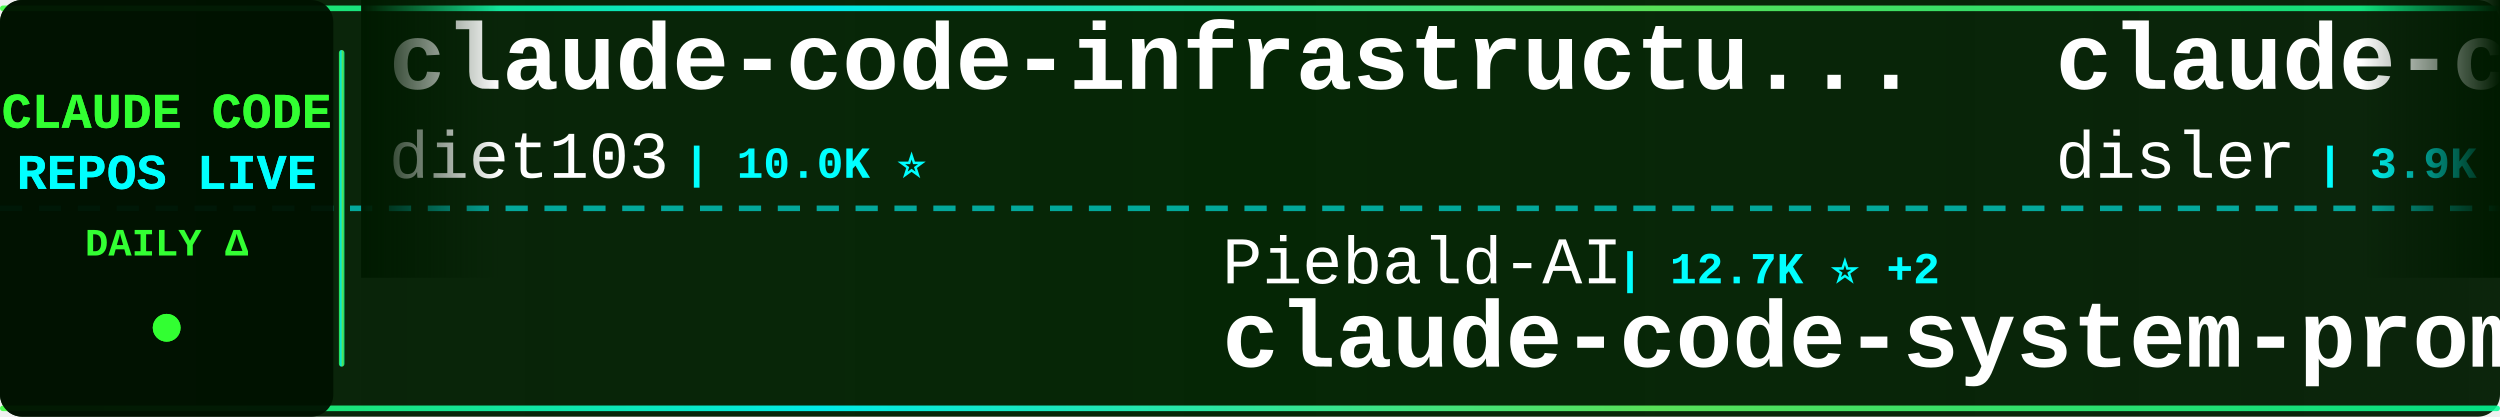
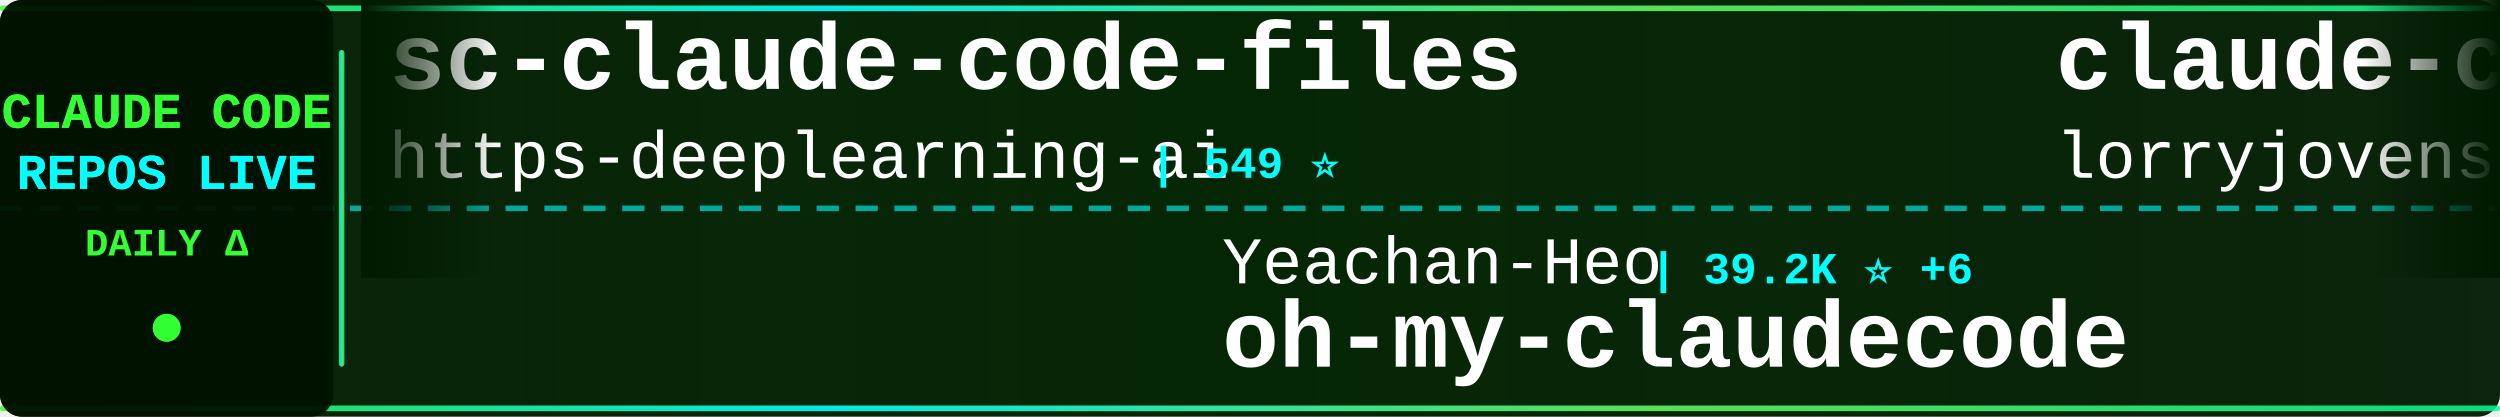
<svg xmlns="http://www.w3.org/2000/svg" width="900" height="150">
  <defs>
    <linearGradient id="tickerBg" x1="0%" y1="0%" x2="100%" y2="0%">
      <stop offset="0%" style="stop-color:#001a00;stop-opacity:0.95" />
      <stop offset="50%" style="stop-color:#002200;stop-opacity:0.98" />
      <stop offset="100%" style="stop-color:#001a00;stop-opacity:0.95" />
    </linearGradient>
    <linearGradient id="borderGrad" x1="0%" y1="0%" x2="100%" y2="0%">
      <stop offset="0%" style="stop-color:#33ff33;stop-opacity:0.85">
        <animate attributeName="stop-opacity" values="0.85;1;0.85" dur="2s" repeatCount="indefinite" />
      </stop>
      <stop offset="33%" style="stop-color:#00ffff;stop-opacity:0.9">
        <animate attributeName="stop-opacity" values="0.9;1;0.9" dur="2.2s" repeatCount="indefinite" />
      </stop>
      <stop offset="66%" style="stop-color:#66ff66;stop-opacity:0.85">
        <animate attributeName="stop-opacity" values="0.85;1;0.85" dur="1.8s" repeatCount="indefinite" />
      </stop>
      <stop offset="100%" style="stop-color:#00ff99;stop-opacity:0.85">
        <animate attributeName="stop-opacity" values="0.85;1;0.85" dur="2s" repeatCount="indefinite" />
      </stop>
    </linearGradient>
    <filter id="textGlow">
      <feGaussianBlur stdDeviation="0.1" result="coloredBlur" />
      <feMerge>
        <feMergeNode in="coloredBlur" />
        <feMergeNode in="SourceGraphic" />
      </feMerge>
    </filter>
    <filter id="metricGlow">
      <feGaussianBlur stdDeviation="0.2" result="coloredBlur" />
      <feMerge>
        <feMergeNode in="coloredBlur" />
        <feMergeNode in="SourceGraphic" />
      </feMerge>
    </filter>
    <linearGradient id="leftFade" x1="0%" y1="0%" x2="100%" y2="0%">
      <stop offset="0%" style="stop-color:#001a00;stop-opacity:1" />
      <stop offset="100%" style="stop-color:#001a00;stop-opacity:0" />
    </linearGradient>
    <linearGradient id="rightFade" x1="0%" y1="0%" x2="100%" y2="0%">
      <stop offset="0%" style="stop-color:#001a00;stop-opacity:0" />
      <stop offset="100%" style="stop-color:#001a00;stop-opacity:1" />
    </linearGradient>
  </defs>
  <rect width="900" height="150" fill="url(#tickerBg)" rx="8" />
  <rect x="0" y="2" width="900" height="2" fill="url(#borderGrad)" rx="1" />
  <rect x="0" y="146" width="900" height="2" fill="url(#borderGrad)" rx="1" />
  <line x1="0" y1="75" x2="900" y2="75" stroke="#00ffff" stroke-width="2" stroke-dasharray="8 6" opacity="0.6" />
  <rect x="0" y="0" width="120" height="150" fill="#001100" opacity="0.95" rx="8" />
  <text x="60" y="46" font-family="'Courier New', monospace" font-size="18" font-weight="bold" fill="#33ff33" text-anchor="middle" filter="url(#textGlow)">
    CLAUDE CODE
  </text>
  <text x="60" y="68" font-family="'Courier New', monospace" font-size="18" font-weight="bold" fill="#00ffff" text-anchor="middle" filter="url(#textGlow)">
    REPOS LIVE
  </text>
  <text x="60" y="92" font-family="'Courier New', monospace" font-size="14" font-weight="bold" fill="#33ff33" text-anchor="middle">
    DAILY Δ
  </text>
  <circle cx="60" cy="118" r="5" fill="#33ff33" filter="url(#metricGlow)">
    <animate attributeName="r" values="4;6;4" dur="1.5s" repeatCount="indefinite" />
    <animate attributeName="opacity" values="0.6;1;0.6" dur="1.5s" repeatCount="indefinite" />
  </circle>
  <rect x="122" y="18" width="2" height="114" fill="url(#borderGrad)" rx="1" />
  <clipPath id="tickerClip">
    <rect x="130" y="0" width="770" height="150" />
  </clipPath>
  <g clip-path="url(#tickerClip)">
    <g id="tickerItems">
      <animateTransform attributeName="transform" attributeType="XML" type="translate" from="0 0" to="-3000 0" dur="54s" repeatCount="indefinite" />
      <g transform="translate(0, 0)">
-         <text x="140" y="32" font-family="'Courier New', monospace" font-size="34" font-weight="bold" fill="#ffffff">claude-code-infrastructu...</text>
-         <text x="140" y="64" font-family="'Courier New', monospace" font-size="24" font-weight="normal" fill="#ffffff" opacity="1.0">diet103</text>
-         <text x="246" y="64" font-family="'Courier New', monospace" font-size="16" font-weight="bold" fill="#00ffff"> | 10.0K ⭐</text>
+         <text x="140" y="32" font-family="'Courier New', monospace" font-size="34" font-weight="bold" fill="#ffffff">sc-claude-code-files</text>
+         <text x="140" y="64" font-family="'Courier New', monospace" font-size="24" font-weight="normal" fill="#ffffff" opacity="1.0">https-deeplearning-ai</text>
+         <text x="414" y="64" font-family="'Courier New', monospace" font-size="16" font-weight="bold" fill="#00ffff"> | 549 ⭐</text>
      </g>
      <g transform="translate(300, 0)">
-         <text x="140" y="102" font-family="'Courier New', monospace" font-size="24" font-weight="normal" fill="#ffffff" opacity="1.0">Piebald-AI</text>
-         <text x="282" y="102" font-family="'Courier New', monospace" font-size="16" font-weight="bold" fill="#00ffff"> | 12.7K ⭐ +2</text>
-         <text x="140" y="132" font-family="'Courier New', monospace" font-size="34" font-weight="bold" fill="#ffffff">claude-code-system-promp...</text>
+         <text x="140" y="102" font-family="'Courier New', monospace" font-size="24" font-weight="normal" fill="#ffffff" opacity="1.0">Yeachan-Heo</text>
+         <text x="294" y="102" font-family="'Courier New', monospace" font-size="16" font-weight="bold" fill="#00ffff"> | 39.2K ⭐ +6</text>
+         <text x="140" y="132" font-family="'Courier New', monospace" font-size="34" font-weight="bold" fill="#ffffff">oh-my-claudecode</text>
      </g>
      <g transform="translate(600, 0)">
-         <text x="140" y="32" font-family="'Courier New', monospace" font-size="34" font-weight="bold" fill="#ffffff">claude-code-hooks-master...</text>
-         <text x="140" y="64" font-family="'Courier New', monospace" font-size="24" font-weight="normal" fill="#ffffff" opacity="1.0">disler</text>
-         <text x="234" y="64" font-family="'Courier New', monospace" font-size="16" font-weight="bold" fill="#00ffff"> | 3.9K ⭐</text>
+         <text x="140" y="32" font-family="'Courier New', monospace" font-size="34" font-weight="bold" fill="#ffffff">claude-code-rust</text>
+         <text x="140" y="64" font-family="'Courier New', monospace" font-size="24" font-weight="normal" fill="#ffffff" opacity="1.0">lorryjovens-hub</text>
+         <text x="342" y="64" font-family="'Courier New', monospace" font-size="16" font-weight="bold" fill="#00ffff"> | 1.7K ⭐</text>
      </g>
      <g transform="translate(900, 0)">
-         <text x="140" y="102" font-family="'Courier New', monospace" font-size="24" font-weight="normal" fill="#ffffff" opacity="1.0">AICoderTudou</text>
-         <text x="306" y="102" font-family="'Courier New', monospace" font-size="16" font-weight="bold" fill="#00ffff"> | 493 ⭐</text>
-         <text x="140" y="132" font-family="'Courier New', monospace" font-size="34" font-weight="bold" fill="#ffffff">claude-code-tudou</text>
+         <text x="140" y="102" font-family="'Courier New', monospace" font-size="24" font-weight="normal" fill="#ffffff" opacity="1.0">zstmfhy</text>
+         <text x="246" y="102" font-family="'Courier New', monospace" font-size="16" font-weight="bold" fill="#00ffff"> | 189 ⭐</text>
+         <text x="140" y="132" font-family="'Courier New', monospace" font-size="34" font-weight="bold" fill="#ffffff">Claude-code</text>
      </g>
      <g transform="translate(1200, 0)">
-         <text x="140" y="32" font-family="'Courier New', monospace" font-size="34" font-weight="bold" fill="#ffffff">claude-code-action</text>
-         <text x="140" y="64" font-family="'Courier New', monospace" font-size="24" font-weight="normal" fill="#ffffff" opacity="1.0">anthropics</text>
-         <text x="282" y="64" font-family="'Courier New', monospace" font-size="16" font-weight="bold" fill="#00ffff"> | 8.9K ⭐ +3</text>
+         <text x="140" y="32" font-family="'Courier New', monospace" font-size="34" font-weight="bold" fill="#ffffff">awesome-claude-code-tool...</text>
+         <text x="140" y="64" font-family="'Courier New', monospace" font-size="24" font-weight="normal" fill="#ffffff" opacity="1.0">rohitg00</text>
+         <text x="258" y="64" font-family="'Courier New', monospace" font-size="16" font-weight="bold" fill="#00ffff"> | 2.6K ⭐ +1</text>
      </g>
      <g transform="translate(1500, 0)">
-         <text x="140" y="102" font-family="'Courier New', monospace" font-size="24" font-weight="normal" fill="#ffffff" opacity="1.0">asgeirtj</text>
-         <text x="258" y="102" font-family="'Courier New', monospace" font-size="16" font-weight="bold" fill="#00ffff"> | 67.2K ⭐ +55</text>
-         <text x="140" y="132" font-family="'Courier New', monospace" font-size="34" font-weight="bold" fill="#ffffff">system_prompts_leaks</text>
+         <text x="140" y="102" font-family="'Courier New', monospace" font-size="24" font-weight="normal" fill="#ffffff" opacity="1.0">digitalsamba</text>
+         <text x="306" y="102" font-family="'Courier New', monospace" font-size="16" font-weight="bold" fill="#00ffff"> | 2.1K ⭐</text>
+         <text x="140" y="132" font-family="'Courier New', monospace" font-size="34" font-weight="bold" fill="#ffffff">claude-code-video-toolki...</text>
      </g>
      <g transform="translate(1800, 0)">
-         <text x="140" y="32" font-family="'Courier New', monospace" font-size="34" font-weight="bold" fill="#ffffff">edmunds-claude-code</text>
-         <text x="140" y="64" font-family="'Courier New', monospace" font-size="24" font-weight="normal" fill="#ffffff" opacity="1.0">edmund-io</text>
-         <text x="270" y="64" font-family="'Courier New', monospace" font-size="16" font-weight="bold" fill="#00ffff"> | 1.5K ⭐</text>
+         <text x="140" y="32" font-family="'Courier New', monospace" font-size="34" font-weight="bold" fill="#ffffff">pi-vs-claude-code</text>
+         <text x="140" y="64" font-family="'Courier New', monospace" font-size="24" font-weight="normal" fill="#ffffff" opacity="1.0">disler</text>
+         <text x="234" y="64" font-family="'Courier New', monospace" font-size="16" font-weight="bold" fill="#00ffff"> | 1.7K ⭐</text>
      </g>
      <g transform="translate(2100, 0)">
-         <text x="140" y="102" font-family="'Courier New', monospace" font-size="24" font-weight="normal" fill="#ffffff" opacity="1.0">anthropics</text>
-         <text x="282" y="102" font-family="'Courier New', monospace" font-size="16" font-weight="bold" fill="#00ffff"> | 6.2K ⭐</text>
-         <text x="140" y="132" font-family="'Courier New', monospace" font-size="34" font-weight="bold" fill="#ffffff">claude-code-security-rev...</text>
+         <text x="140" y="102" font-family="'Courier New', monospace" font-size="24" font-weight="normal" fill="#ffffff" opacity="1.0">wanshuiyin</text>
+         <text x="282" y="102" font-family="'Courier New', monospace" font-size="16" font-weight="bold" fill="#00ffff"> | 16.2K ⭐ +31</text>
+         <text x="140" y="132" font-family="'Courier New', monospace" font-size="34" font-weight="bold" fill="#ffffff">Auto-claude-code-researc...</text>
      </g>
      <g transform="translate(2400, 0)">
-         <text x="140" y="32" font-family="'Courier New', monospace" font-size="34" font-weight="bold" fill="#ffffff">everything-claude-code</text>
-         <text x="140" y="64" font-family="'Courier New', monospace" font-size="24" font-weight="normal" fill="#ffffff" opacity="1.0">WorldFlowAI</text>
-         <text x="294" y="64" font-family="'Courier New', monospace" font-size="16" font-weight="bold" fill="#00ffff"> | 3.0K ⭐ +1</text>
+         <text x="140" y="32" font-family="'Courier New', monospace" font-size="34" font-weight="bold" fill="#ffffff">awesome-claude-code-plug...</text>
+         <text x="140" y="64" font-family="'Courier New', monospace" font-size="24" font-weight="normal" fill="#ffffff" opacity="1.0">ccplugins</text>
+         <text x="270" y="64" font-family="'Courier New', monospace" font-size="16" font-weight="bold" fill="#00ffff"> | 941 ⭐</text>
      </g>
      <g transform="translate(2700, 0)">
-         <text x="140" y="102" font-family="'Courier New', monospace" font-size="24" font-weight="normal" fill="#ffffff" opacity="1.0">shanraisshan</text>
-         <text x="306" y="102" font-family="'Courier New', monospace" font-size="16" font-weight="bold" fill="#00ffff"> | 66.0K ⭐ +3</text>
-         <text x="140" y="132" font-family="'Courier New', monospace" font-size="34" font-weight="bold" fill="#ffffff">claude-code-best-practic...</text>
+         <text x="140" y="102" font-family="'Courier New', monospace" font-size="24" font-weight="normal" fill="#ffffff" opacity="1.0">lintsinghua</text>
+         <text x="294" y="102" font-family="'Courier New', monospace" font-size="16" font-weight="bold" fill="#00ffff"> | 4.2K ⭐ +1</text>
+         <text x="140" y="132" font-family="'Courier New', monospace" font-size="34" font-weight="bold" fill="#ffffff">claude-code-book</text>
      </g>
      <g transform="translate(3000, 0)">
-         <text x="140" y="32" font-family="'Courier New', monospace" font-size="34" font-weight="bold" fill="#ffffff">claude-code-infrastructu...</text>
-         <text x="140" y="64" font-family="'Courier New', monospace" font-size="24" font-weight="normal" fill="#ffffff" opacity="1.0">diet103</text>
-         <text x="246" y="64" font-family="'Courier New', monospace" font-size="16" font-weight="bold" fill="#00ffff"> | 10.0K ⭐</text>
+         <text x="140" y="32" font-family="'Courier New', monospace" font-size="34" font-weight="bold" fill="#ffffff">sc-claude-code-files</text>
+         <text x="140" y="64" font-family="'Courier New', monospace" font-size="24" font-weight="normal" fill="#ffffff" opacity="1.0">https-deeplearning-ai</text>
+         <text x="414" y="64" font-family="'Courier New', monospace" font-size="16" font-weight="bold" fill="#00ffff"> | 549 ⭐</text>
      </g>
      <g transform="translate(3300, 0)">
-         <text x="140" y="102" font-family="'Courier New', monospace" font-size="24" font-weight="normal" fill="#ffffff" opacity="1.0">Piebald-AI</text>
-         <text x="282" y="102" font-family="'Courier New', monospace" font-size="16" font-weight="bold" fill="#00ffff"> | 12.7K ⭐ +2</text>
-         <text x="140" y="132" font-family="'Courier New', monospace" font-size="34" font-weight="bold" fill="#ffffff">claude-code-system-promp...</text>
+         <text x="140" y="102" font-family="'Courier New', monospace" font-size="24" font-weight="normal" fill="#ffffff" opacity="1.0">Yeachan-Heo</text>
+         <text x="294" y="102" font-family="'Courier New', monospace" font-size="16" font-weight="bold" fill="#00ffff"> | 39.2K ⭐ +6</text>
+         <text x="140" y="132" font-family="'Courier New', monospace" font-size="34" font-weight="bold" fill="#ffffff">oh-my-claudecode</text>
      </g>
      <g transform="translate(3600, 0)">
-         <text x="140" y="32" font-family="'Courier New', monospace" font-size="34" font-weight="bold" fill="#ffffff">claude-code-hooks-master...</text>
-         <text x="140" y="64" font-family="'Courier New', monospace" font-size="24" font-weight="normal" fill="#ffffff" opacity="1.0">disler</text>
-         <text x="234" y="64" font-family="'Courier New', monospace" font-size="16" font-weight="bold" fill="#00ffff"> | 3.9K ⭐</text>
+         <text x="140" y="32" font-family="'Courier New', monospace" font-size="34" font-weight="bold" fill="#ffffff">claude-code-rust</text>
+         <text x="140" y="64" font-family="'Courier New', monospace" font-size="24" font-weight="normal" fill="#ffffff" opacity="1.0">lorryjovens-hub</text>
+         <text x="342" y="64" font-family="'Courier New', monospace" font-size="16" font-weight="bold" fill="#00ffff"> | 1.7K ⭐</text>
      </g>
      <g transform="translate(3900, 0)">
-         <text x="140" y="102" font-family="'Courier New', monospace" font-size="24" font-weight="normal" fill="#ffffff" opacity="1.0">AICoderTudou</text>
-         <text x="306" y="102" font-family="'Courier New', monospace" font-size="16" font-weight="bold" fill="#00ffff"> | 493 ⭐</text>
-         <text x="140" y="132" font-family="'Courier New', monospace" font-size="34" font-weight="bold" fill="#ffffff">claude-code-tudou</text>
+         <text x="140" y="102" font-family="'Courier New', monospace" font-size="24" font-weight="normal" fill="#ffffff" opacity="1.0">zstmfhy</text>
+         <text x="246" y="102" font-family="'Courier New', monospace" font-size="16" font-weight="bold" fill="#00ffff"> | 189 ⭐</text>
+         <text x="140" y="132" font-family="'Courier New', monospace" font-size="34" font-weight="bold" fill="#ffffff">Claude-code</text>
      </g>
    </g>
  </g>
  <rect x="130" y="0" width="50" height="100" fill="url(#leftFade)" />
  <rect x="850" y="0" width="50" height="100" fill="url(#rightFade)" />
</svg>
